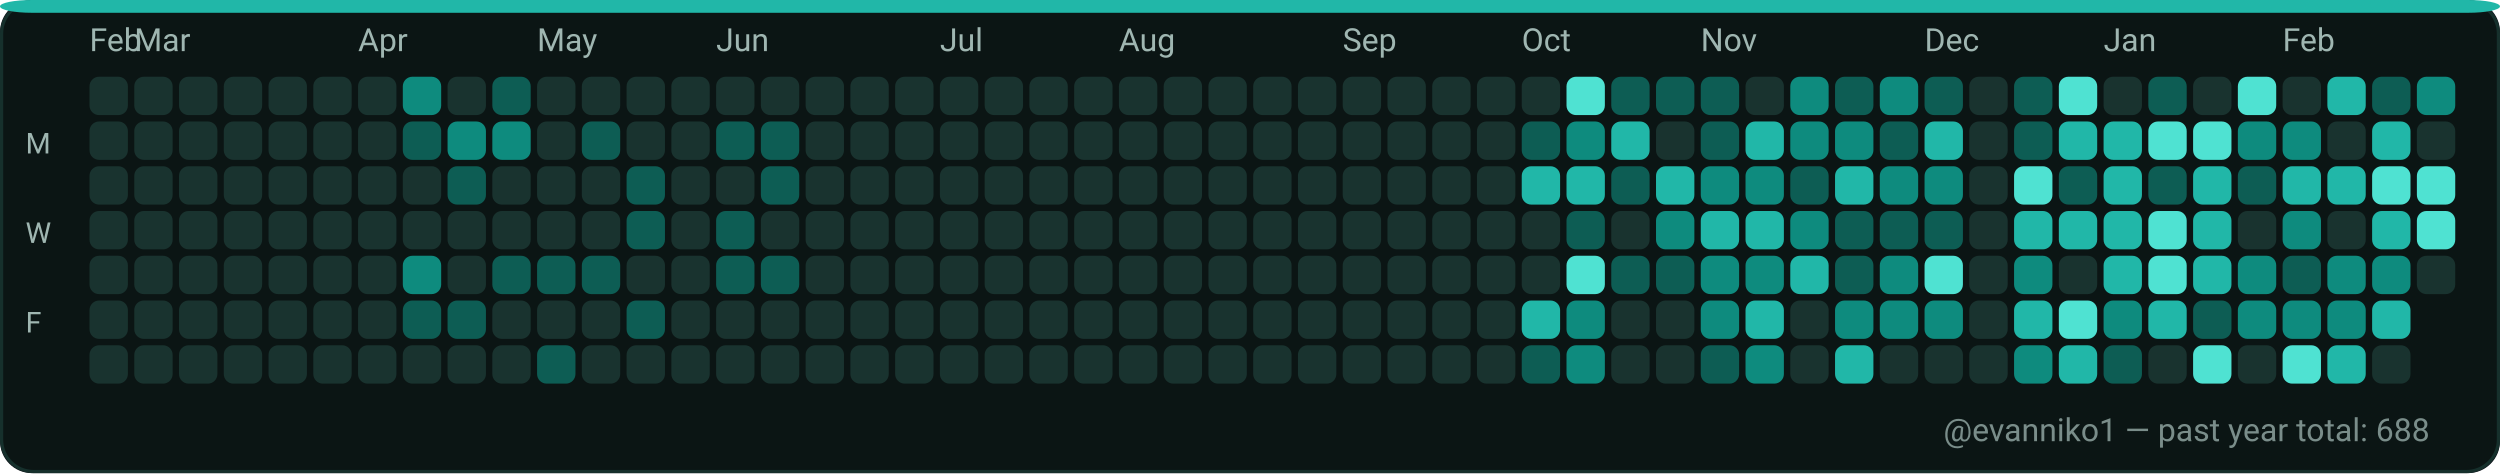
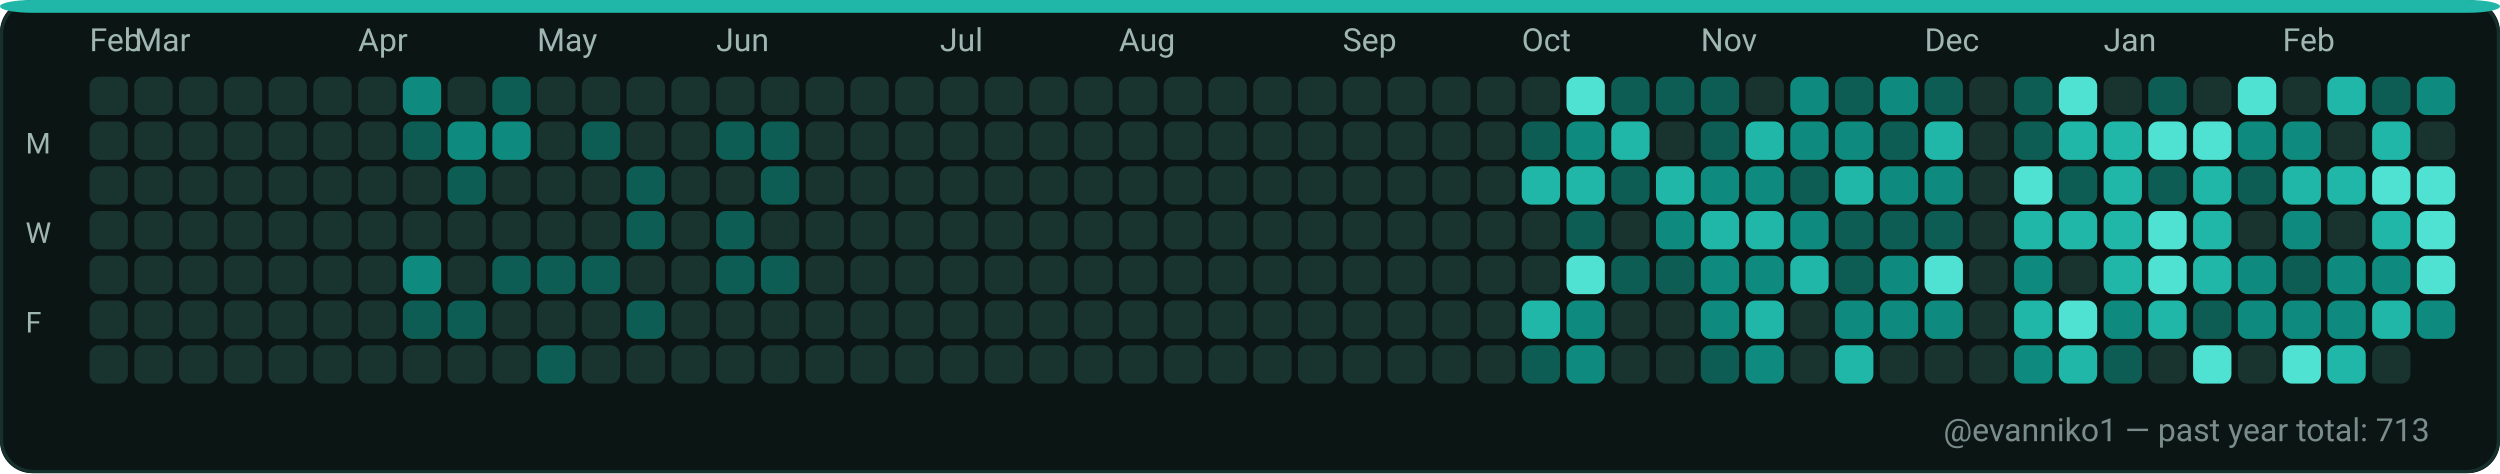
<svg xmlns="http://www.w3.org/2000/svg" width="782" height="148" viewBox="0 0 782 148" role="img" aria-label="GitHub contributions calendar for evanniko1">
  <rect x="0" y="0" width="782" height="148" rx="10" fill="#0D1117" />
  <rect x="0.5" y="0.5" width="781" height="147" rx="10" fill="#0B1514" stroke="#16302C" stroke-width="1" />
  <rect x="0" y="0" width="782" height="4" rx="10" fill="#21B7A8" />
  <text x="28" y="16" fill="#9FB6B1" font-family="ui-sans-serif, system-ui, -apple-system, Segoe UI, Roboto, Ubuntu, Cantarell, Noto Sans, Helvetica Neue, Arial" font-size="10" text-rendering="geometricPrecision">Feb</text>
  <text x="42" y="16" fill="#9FB6B1" font-family="ui-sans-serif, system-ui, -apple-system, Segoe UI, Roboto, Ubuntu, Cantarell, Noto Sans, Helvetica Neue, Arial" font-size="10" text-rendering="geometricPrecision">Mar</text>
  <text x="112" y="16" fill="#9FB6B1" font-family="ui-sans-serif, system-ui, -apple-system, Segoe UI, Roboto, Ubuntu, Cantarell, Noto Sans, Helvetica Neue, Arial" font-size="10" text-rendering="geometricPrecision">Apr</text>
  <text x="168" y="16" fill="#9FB6B1" font-family="ui-sans-serif, system-ui, -apple-system, Segoe UI, Roboto, Ubuntu, Cantarell, Noto Sans, Helvetica Neue, Arial" font-size="10" text-rendering="geometricPrecision">May</text>
  <text x="224" y="16" fill="#9FB6B1" font-family="ui-sans-serif, system-ui, -apple-system, Segoe UI, Roboto, Ubuntu, Cantarell, Noto Sans, Helvetica Neue, Arial" font-size="10" text-rendering="geometricPrecision">Jun</text>
  <text x="294" y="16" fill="#9FB6B1" font-family="ui-sans-serif, system-ui, -apple-system, Segoe UI, Roboto, Ubuntu, Cantarell, Noto Sans, Helvetica Neue, Arial" font-size="10" text-rendering="geometricPrecision">Jul</text>
  <text x="350" y="16" fill="#9FB6B1" font-family="ui-sans-serif, system-ui, -apple-system, Segoe UI, Roboto, Ubuntu, Cantarell, Noto Sans, Helvetica Neue, Arial" font-size="10" text-rendering="geometricPrecision">Aug</text>
  <text x="420" y="16" fill="#9FB6B1" font-family="ui-sans-serif, system-ui, -apple-system, Segoe UI, Roboto, Ubuntu, Cantarell, Noto Sans, Helvetica Neue, Arial" font-size="10" text-rendering="geometricPrecision">Sep</text>
  <text x="476" y="16" fill="#9FB6B1" font-family="ui-sans-serif, system-ui, -apple-system, Segoe UI, Roboto, Ubuntu, Cantarell, Noto Sans, Helvetica Neue, Arial" font-size="10" text-rendering="geometricPrecision">Oct</text>
  <text x="532" y="16" fill="#9FB6B1" font-family="ui-sans-serif, system-ui, -apple-system, Segoe UI, Roboto, Ubuntu, Cantarell, Noto Sans, Helvetica Neue, Arial" font-size="10" text-rendering="geometricPrecision">Nov</text>
  <text x="602" y="16" fill="#9FB6B1" font-family="ui-sans-serif, system-ui, -apple-system, Segoe UI, Roboto, Ubuntu, Cantarell, Noto Sans, Helvetica Neue, Arial" font-size="10" text-rendering="geometricPrecision">Dec</text>
  <text x="658" y="16" fill="#9FB6B1" font-family="ui-sans-serif, system-ui, -apple-system, Segoe UI, Roboto, Ubuntu, Cantarell, Noto Sans, Helvetica Neue, Arial" font-size="10" text-rendering="geometricPrecision">Jan</text>
  <text x="714" y="16" fill="#9FB6B1" font-family="ui-sans-serif, system-ui, -apple-system, Segoe UI, Roboto, Ubuntu, Cantarell, Noto Sans, Helvetica Neue, Arial" font-size="10" text-rendering="geometricPrecision">Feb</text>
  <text x="8" y="48" fill="#9FB6B1" font-family="ui-sans-serif, system-ui, -apple-system, Segoe UI, Roboto, Ubuntu, Cantarell, Noto Sans, Helvetica Neue, Arial" font-size="9" text-rendering="geometricPrecision">M</text>
  <text x="8" y="76" fill="#9FB6B1" font-family="ui-sans-serif, system-ui, -apple-system, Segoe UI, Roboto, Ubuntu, Cantarell, Noto Sans, Helvetica Neue, Arial" font-size="9" text-rendering="geometricPrecision">W</text>
  <text x="8" y="104" fill="#9FB6B1" font-family="ui-sans-serif, system-ui, -apple-system, Segoe UI, Roboto, Ubuntu, Cantarell, Noto Sans, Helvetica Neue, Arial" font-size="9" text-rendering="geometricPrecision">F</text>
  <g>
    <rect x="28" y="24" width="12" height="12" rx="3" fill="#19332F" />
  </g>
  <g>
    <rect x="28" y="38" width="12" height="12" rx="3" fill="#19332F" />
  </g>
  <g>
    <rect x="28" y="52" width="12" height="12" rx="3" fill="#19332F" />
  </g>
  <g>
    <rect x="28" y="66" width="12" height="12" rx="3" fill="#19332F" />
  </g>
  <g>
    <rect x="28" y="80" width="12" height="12" rx="3" fill="#19332F" />
  </g>
  <g>
    <rect x="28" y="94" width="12" height="12" rx="3" fill="#19332F" />
  </g>
  <g>
    <rect x="28" y="108" width="12" height="12" rx="3" fill="#19332F" />
  </g>
  <g>
    <rect x="42" y="24" width="12" height="12" rx="3" fill="#19332F" />
  </g>
  <g>
    <rect x="42" y="38" width="12" height="12" rx="3" fill="#19332F" />
  </g>
  <g>
    <rect x="42" y="52" width="12" height="12" rx="3" fill="#19332F" />
  </g>
  <g>
    <rect x="42" y="66" width="12" height="12" rx="3" fill="#19332F" />
  </g>
  <g>
    <rect x="42" y="80" width="12" height="12" rx="3" fill="#19332F" />
  </g>
  <g>
    <rect x="42" y="94" width="12" height="12" rx="3" fill="#19332F" />
  </g>
  <g>
    <rect x="42" y="108" width="12" height="12" rx="3" fill="#19332F" />
  </g>
  <g>
    <rect x="56" y="24" width="12" height="12" rx="3" fill="#19332F" />
  </g>
  <g>
    <rect x="56" y="38" width="12" height="12" rx="3" fill="#19332F" />
  </g>
  <g>
    <rect x="56" y="52" width="12" height="12" rx="3" fill="#19332F" />
  </g>
  <g>
    <rect x="56" y="66" width="12" height="12" rx="3" fill="#19332F" />
  </g>
  <g>
    <rect x="56" y="80" width="12" height="12" rx="3" fill="#19332F" />
  </g>
  <g>
    <rect x="56" y="94" width="12" height="12" rx="3" fill="#19332F" />
  </g>
  <g>
    <rect x="56" y="108" width="12" height="12" rx="3" fill="#19332F" />
  </g>
  <g>
    <rect x="70" y="24" width="12" height="12" rx="3" fill="#19332F" />
  </g>
  <g>
    <rect x="70" y="38" width="12" height="12" rx="3" fill="#19332F" />
  </g>
  <g>
    <rect x="70" y="52" width="12" height="12" rx="3" fill="#19332F" />
  </g>
  <g>
    <rect x="70" y="66" width="12" height="12" rx="3" fill="#19332F" />
  </g>
  <g>
    <rect x="70" y="80" width="12" height="12" rx="3" fill="#19332F" />
  </g>
  <g>
    <rect x="70" y="94" width="12" height="12" rx="3" fill="#19332F" />
  </g>
  <g>
    <rect x="70" y="108" width="12" height="12" rx="3" fill="#19332F" />
  </g>
  <g>
    <rect x="84" y="24" width="12" height="12" rx="3" fill="#19332F" />
  </g>
  <g>
    <rect x="84" y="38" width="12" height="12" rx="3" fill="#19332F" />
  </g>
  <g>
    <rect x="84" y="52" width="12" height="12" rx="3" fill="#19332F" />
  </g>
  <g>
    <rect x="84" y="66" width="12" height="12" rx="3" fill="#19332F" />
  </g>
  <g>
    <rect x="84" y="80" width="12" height="12" rx="3" fill="#19332F" />
  </g>
  <g>
    <rect x="84" y="94" width="12" height="12" rx="3" fill="#19332F" />
  </g>
  <g>
    <rect x="84" y="108" width="12" height="12" rx="3" fill="#19332F" />
  </g>
  <g>
    <rect x="98" y="24" width="12" height="12" rx="3" fill="#19332F" />
  </g>
  <g>
    <rect x="98" y="38" width="12" height="12" rx="3" fill="#19332F" />
  </g>
  <g>
    <rect x="98" y="52" width="12" height="12" rx="3" fill="#19332F" />
  </g>
  <g>
    <rect x="98" y="66" width="12" height="12" rx="3" fill="#19332F" />
  </g>
  <g>
    <rect x="98" y="80" width="12" height="12" rx="3" fill="#19332F" />
  </g>
  <g>
    <rect x="98" y="94" width="12" height="12" rx="3" fill="#19332F" />
  </g>
  <g>
    <rect x="98" y="108" width="12" height="12" rx="3" fill="#19332F" />
  </g>
  <g>
    <rect x="112" y="24" width="12" height="12" rx="3" fill="#19332F" />
  </g>
  <g>
    <rect x="112" y="38" width="12" height="12" rx="3" fill="#19332F" />
  </g>
  <g>
    <rect x="112" y="52" width="12" height="12" rx="3" fill="#19332F" />
  </g>
  <g>
    <rect x="112" y="66" width="12" height="12" rx="3" fill="#19332F" />
  </g>
  <g>
    <rect x="112" y="80" width="12" height="12" rx="3" fill="#19332F" />
  </g>
  <g>
    <rect x="112" y="94" width="12" height="12" rx="3" fill="#19332F" />
  </g>
  <g>
    <rect x="112" y="108" width="12" height="12" rx="3" fill="#19332F" />
  </g>
  <g>
    <rect x="126" y="24" width="12" height="12" rx="3" fill="#0E8B7E" />
  </g>
  <g>
    <rect x="126" y="38" width="12" height="12" rx="3" fill="#0D5D54" />
  </g>
  <g>
    <rect x="126" y="52" width="12" height="12" rx="3" fill="#19332F" />
  </g>
  <g>
    <rect x="126" y="66" width="12" height="12" rx="3" fill="#19332F" />
  </g>
  <g>
    <rect x="126" y="80" width="12" height="12" rx="3" fill="#0E8B7E" />
  </g>
  <g>
    <rect x="126" y="94" width="12" height="12" rx="3" fill="#0D5D54" />
  </g>
  <g>
    <rect x="126" y="108" width="12" height="12" rx="3" fill="#19332F" />
  </g>
  <g>
    <rect x="140" y="24" width="12" height="12" rx="3" fill="#19332F" />
  </g>
  <g>
    <rect x="140" y="38" width="12" height="12" rx="3" fill="#0E8B7E" />
  </g>
  <g>
    <rect x="140" y="52" width="12" height="12" rx="3" fill="#0D5D54" />
  </g>
  <g>
    <rect x="140" y="66" width="12" height="12" rx="3" fill="#19332F" />
  </g>
  <g>
    <rect x="140" y="80" width="12" height="12" rx="3" fill="#19332F" />
  </g>
  <g>
    <rect x="140" y="94" width="12" height="12" rx="3" fill="#0D5D54" />
  </g>
  <g>
    <rect x="140" y="108" width="12" height="12" rx="3" fill="#19332F" />
  </g>
  <g>
    <rect x="154" y="24" width="12" height="12" rx="3" fill="#0D5D54" />
  </g>
  <g>
    <rect x="154" y="38" width="12" height="12" rx="3" fill="#0E8B7E" />
  </g>
  <g>
    <rect x="154" y="52" width="12" height="12" rx="3" fill="#19332F" />
  </g>
  <g>
    <rect x="154" y="66" width="12" height="12" rx="3" fill="#19332F" />
  </g>
  <g>
    <rect x="154" y="80" width="12" height="12" rx="3" fill="#0D5D54" />
  </g>
  <g>
    <rect x="154" y="94" width="12" height="12" rx="3" fill="#19332F" />
  </g>
  <g>
    <rect x="154" y="108" width="12" height="12" rx="3" fill="#19332F" />
  </g>
  <g>
    <rect x="168" y="24" width="12" height="12" rx="3" fill="#19332F" />
  </g>
  <g>
    <rect x="168" y="38" width="12" height="12" rx="3" fill="#19332F" />
  </g>
  <g>
    <rect x="168" y="52" width="12" height="12" rx="3" fill="#19332F" />
  </g>
  <g>
    <rect x="168" y="66" width="12" height="12" rx="3" fill="#19332F" />
  </g>
  <g>
    <rect x="168" y="80" width="12" height="12" rx="3" fill="#0D5D54" />
  </g>
  <g>
    <rect x="168" y="94" width="12" height="12" rx="3" fill="#19332F" />
  </g>
  <g>
    <rect x="168" y="108" width="12" height="12" rx="3" fill="#0D5D54" />
  </g>
  <g>
    <rect x="182" y="24" width="12" height="12" rx="3" fill="#19332F" />
  </g>
  <g>
    <rect x="182" y="38" width="12" height="12" rx="3" fill="#0D5D54" />
  </g>
  <g>
    <rect x="182" y="52" width="12" height="12" rx="3" fill="#19332F" />
  </g>
  <g>
    <rect x="182" y="66" width="12" height="12" rx="3" fill="#19332F" />
  </g>
  <g>
    <rect x="182" y="80" width="12" height="12" rx="3" fill="#0D5D54" />
  </g>
  <g>
    <rect x="182" y="94" width="12" height="12" rx="3" fill="#19332F" />
  </g>
  <g>
    <rect x="182" y="108" width="12" height="12" rx="3" fill="#19332F" />
  </g>
  <g>
    <rect x="196" y="24" width="12" height="12" rx="3" fill="#19332F" />
  </g>
  <g>
    <rect x="196" y="38" width="12" height="12" rx="3" fill="#19332F" />
  </g>
  <g>
    <rect x="196" y="52" width="12" height="12" rx="3" fill="#0D5D54" />
  </g>
  <g>
    <rect x="196" y="66" width="12" height="12" rx="3" fill="#0D5D54" />
  </g>
  <g>
    <rect x="196" y="80" width="12" height="12" rx="3" fill="#19332F" />
  </g>
  <g>
    <rect x="196" y="94" width="12" height="12" rx="3" fill="#0D5D54" />
  </g>
  <g>
    <rect x="196" y="108" width="12" height="12" rx="3" fill="#19332F" />
  </g>
  <g>
    <rect x="210" y="24" width="12" height="12" rx="3" fill="#19332F" />
  </g>
  <g>
    <rect x="210" y="38" width="12" height="12" rx="3" fill="#19332F" />
  </g>
  <g>
    <rect x="210" y="52" width="12" height="12" rx="3" fill="#19332F" />
  </g>
  <g>
    <rect x="210" y="66" width="12" height="12" rx="3" fill="#19332F" />
  </g>
  <g>
    <rect x="210" y="80" width="12" height="12" rx="3" fill="#19332F" />
  </g>
  <g>
    <rect x="210" y="94" width="12" height="12" rx="3" fill="#19332F" />
  </g>
  <g>
    <rect x="210" y="108" width="12" height="12" rx="3" fill="#19332F" />
  </g>
  <g>
    <rect x="224" y="24" width="12" height="12" rx="3" fill="#19332F" />
  </g>
  <g>
    <rect x="224" y="38" width="12" height="12" rx="3" fill="#0D5D54" />
  </g>
  <g>
    <rect x="224" y="52" width="12" height="12" rx="3" fill="#19332F" />
  </g>
  <g>
    <rect x="224" y="66" width="12" height="12" rx="3" fill="#0D5D54" />
  </g>
  <g>
    <rect x="224" y="80" width="12" height="12" rx="3" fill="#0D5D54" />
  </g>
  <g>
    <rect x="224" y="94" width="12" height="12" rx="3" fill="#19332F" />
  </g>
  <g>
    <rect x="224" y="108" width="12" height="12" rx="3" fill="#19332F" />
  </g>
  <g>
    <rect x="238" y="24" width="12" height="12" rx="3" fill="#19332F" />
  </g>
  <g>
    <rect x="238" y="38" width="12" height="12" rx="3" fill="#0D5D54" />
  </g>
  <g>
    <rect x="238" y="52" width="12" height="12" rx="3" fill="#0D5D54" />
  </g>
  <g>
    <rect x="238" y="66" width="12" height="12" rx="3" fill="#19332F" />
  </g>
  <g>
    <rect x="238" y="80" width="12" height="12" rx="3" fill="#0D5D54" />
  </g>
  <g>
    <rect x="238" y="94" width="12" height="12" rx="3" fill="#19332F" />
  </g>
  <g>
    <rect x="238" y="108" width="12" height="12" rx="3" fill="#19332F" />
  </g>
  <g>
    <rect x="252" y="24" width="12" height="12" rx="3" fill="#19332F" />
  </g>
  <g>
    <rect x="252" y="38" width="12" height="12" rx="3" fill="#19332F" />
  </g>
  <g>
    <rect x="252" y="52" width="12" height="12" rx="3" fill="#19332F" />
  </g>
  <g>
    <rect x="252" y="66" width="12" height="12" rx="3" fill="#19332F" />
  </g>
  <g>
    <rect x="252" y="80" width="12" height="12" rx="3" fill="#19332F" />
  </g>
  <g>
    <rect x="252" y="94" width="12" height="12" rx="3" fill="#19332F" />
  </g>
  <g>
    <rect x="252" y="108" width="12" height="12" rx="3" fill="#19332F" />
  </g>
  <g>
    <rect x="266" y="24" width="12" height="12" rx="3" fill="#19332F" />
  </g>
  <g>
    <rect x="266" y="38" width="12" height="12" rx="3" fill="#19332F" />
  </g>
  <g>
    <rect x="266" y="52" width="12" height="12" rx="3" fill="#19332F" />
  </g>
  <g>
    <rect x="266" y="66" width="12" height="12" rx="3" fill="#19332F" />
  </g>
  <g>
    <rect x="266" y="80" width="12" height="12" rx="3" fill="#19332F" />
  </g>
  <g>
    <rect x="266" y="94" width="12" height="12" rx="3" fill="#19332F" />
  </g>
  <g>
    <rect x="266" y="108" width="12" height="12" rx="3" fill="#19332F" />
  </g>
  <g>
    <rect x="280" y="24" width="12" height="12" rx="3" fill="#19332F" />
  </g>
  <g>
    <rect x="280" y="38" width="12" height="12" rx="3" fill="#19332F" />
  </g>
  <g>
    <rect x="280" y="52" width="12" height="12" rx="3" fill="#19332F" />
  </g>
  <g>
    <rect x="280" y="66" width="12" height="12" rx="3" fill="#19332F" />
  </g>
  <g>
    <rect x="280" y="80" width="12" height="12" rx="3" fill="#19332F" />
  </g>
  <g>
    <rect x="280" y="94" width="12" height="12" rx="3" fill="#19332F" />
  </g>
  <g>
    <rect x="280" y="108" width="12" height="12" rx="3" fill="#19332F" />
  </g>
  <g>
    <rect x="294" y="24" width="12" height="12" rx="3" fill="#19332F" />
  </g>
  <g>
    <rect x="294" y="38" width="12" height="12" rx="3" fill="#19332F" />
  </g>
  <g>
    <rect x="294" y="52" width="12" height="12" rx="3" fill="#19332F" />
  </g>
  <g>
    <rect x="294" y="66" width="12" height="12" rx="3" fill="#19332F" />
  </g>
  <g>
    <rect x="294" y="80" width="12" height="12" rx="3" fill="#19332F" />
  </g>
  <g>
    <rect x="294" y="94" width="12" height="12" rx="3" fill="#19332F" />
  </g>
  <g>
    <rect x="294" y="108" width="12" height="12" rx="3" fill="#19332F" />
  </g>
  <g>
    <rect x="308" y="24" width="12" height="12" rx="3" fill="#19332F" />
  </g>
  <g>
    <rect x="308" y="38" width="12" height="12" rx="3" fill="#19332F" />
  </g>
  <g>
    <rect x="308" y="52" width="12" height="12" rx="3" fill="#19332F" />
  </g>
  <g>
    <rect x="308" y="66" width="12" height="12" rx="3" fill="#19332F" />
  </g>
  <g>
    <rect x="308" y="80" width="12" height="12" rx="3" fill="#19332F" />
  </g>
  <g>
    <rect x="308" y="94" width="12" height="12" rx="3" fill="#19332F" />
  </g>
  <g>
    <rect x="308" y="108" width="12" height="12" rx="3" fill="#19332F" />
  </g>
  <g>
    <rect x="322" y="24" width="12" height="12" rx="3" fill="#19332F" />
  </g>
  <g>
    <rect x="322" y="38" width="12" height="12" rx="3" fill="#19332F" />
  </g>
  <g>
    <rect x="322" y="52" width="12" height="12" rx="3" fill="#19332F" />
  </g>
  <g>
    <rect x="322" y="66" width="12" height="12" rx="3" fill="#19332F" />
  </g>
  <g>
    <rect x="322" y="80" width="12" height="12" rx="3" fill="#19332F" />
  </g>
  <g>
    <rect x="322" y="94" width="12" height="12" rx="3" fill="#19332F" />
  </g>
  <g>
    <rect x="322" y="108" width="12" height="12" rx="3" fill="#19332F" />
  </g>
  <g>
    <rect x="336" y="24" width="12" height="12" rx="3" fill="#19332F" />
  </g>
  <g>
    <rect x="336" y="38" width="12" height="12" rx="3" fill="#19332F" />
  </g>
  <g>
    <rect x="336" y="52" width="12" height="12" rx="3" fill="#19332F" />
  </g>
  <g>
    <rect x="336" y="66" width="12" height="12" rx="3" fill="#19332F" />
  </g>
  <g>
    <rect x="336" y="80" width="12" height="12" rx="3" fill="#19332F" />
  </g>
  <g>
    <rect x="336" y="94" width="12" height="12" rx="3" fill="#19332F" />
  </g>
  <g>
    <rect x="336" y="108" width="12" height="12" rx="3" fill="#19332F" />
  </g>
  <g>
    <rect x="350" y="24" width="12" height="12" rx="3" fill="#19332F" />
  </g>
  <g>
    <rect x="350" y="38" width="12" height="12" rx="3" fill="#19332F" />
  </g>
  <g>
    <rect x="350" y="52" width="12" height="12" rx="3" fill="#19332F" />
  </g>
  <g>
    <rect x="350" y="66" width="12" height="12" rx="3" fill="#19332F" />
  </g>
  <g>
    <rect x="350" y="80" width="12" height="12" rx="3" fill="#19332F" />
  </g>
  <g>
    <rect x="350" y="94" width="12" height="12" rx="3" fill="#19332F" />
  </g>
  <g>
    <rect x="350" y="108" width="12" height="12" rx="3" fill="#19332F" />
  </g>
  <g>
    <rect x="364" y="24" width="12" height="12" rx="3" fill="#19332F" />
  </g>
  <g>
    <rect x="364" y="38" width="12" height="12" rx="3" fill="#19332F" />
  </g>
  <g>
    <rect x="364" y="52" width="12" height="12" rx="3" fill="#19332F" />
  </g>
  <g>
    <rect x="364" y="66" width="12" height="12" rx="3" fill="#19332F" />
  </g>
  <g>
    <rect x="364" y="80" width="12" height="12" rx="3" fill="#19332F" />
  </g>
  <g>
    <rect x="364" y="94" width="12" height="12" rx="3" fill="#19332F" />
  </g>
  <g>
    <rect x="364" y="108" width="12" height="12" rx="3" fill="#19332F" />
  </g>
  <g>
    <rect x="378" y="24" width="12" height="12" rx="3" fill="#19332F" />
  </g>
  <g>
    <rect x="378" y="38" width="12" height="12" rx="3" fill="#19332F" />
  </g>
  <g>
    <rect x="378" y="52" width="12" height="12" rx="3" fill="#19332F" />
  </g>
  <g>
    <rect x="378" y="66" width="12" height="12" rx="3" fill="#19332F" />
  </g>
  <g>
    <rect x="378" y="80" width="12" height="12" rx="3" fill="#19332F" />
  </g>
  <g>
    <rect x="378" y="94" width="12" height="12" rx="3" fill="#19332F" />
  </g>
  <g>
    <rect x="378" y="108" width="12" height="12" rx="3" fill="#19332F" />
  </g>
  <g>
    <rect x="392" y="24" width="12" height="12" rx="3" fill="#19332F" />
  </g>
  <g>
    <rect x="392" y="38" width="12" height="12" rx="3" fill="#19332F" />
  </g>
  <g>
    <rect x="392" y="52" width="12" height="12" rx="3" fill="#19332F" />
  </g>
  <g>
    <rect x="392" y="66" width="12" height="12" rx="3" fill="#19332F" />
  </g>
  <g>
    <rect x="392" y="80" width="12" height="12" rx="3" fill="#19332F" />
  </g>
  <g>
    <rect x="392" y="94" width="12" height="12" rx="3" fill="#19332F" />
  </g>
  <g>
    <rect x="392" y="108" width="12" height="12" rx="3" fill="#19332F" />
  </g>
  <g>
    <rect x="406" y="24" width="12" height="12" rx="3" fill="#19332F" />
  </g>
  <g>
    <rect x="406" y="38" width="12" height="12" rx="3" fill="#19332F" />
  </g>
  <g>
    <rect x="406" y="52" width="12" height="12" rx="3" fill="#19332F" />
  </g>
  <g>
    <rect x="406" y="66" width="12" height="12" rx="3" fill="#19332F" />
  </g>
  <g>
    <rect x="406" y="80" width="12" height="12" rx="3" fill="#19332F" />
  </g>
  <g>
    <rect x="406" y="94" width="12" height="12" rx="3" fill="#19332F" />
  </g>
  <g>
    <rect x="406" y="108" width="12" height="12" rx="3" fill="#19332F" />
  </g>
  <g>
    <rect x="420" y="24" width="12" height="12" rx="3" fill="#19332F" />
  </g>
  <g>
    <rect x="420" y="38" width="12" height="12" rx="3" fill="#19332F" />
  </g>
  <g>
    <rect x="420" y="52" width="12" height="12" rx="3" fill="#19332F" />
  </g>
  <g>
    <rect x="420" y="66" width="12" height="12" rx="3" fill="#19332F" />
  </g>
  <g>
    <rect x="420" y="80" width="12" height="12" rx="3" fill="#19332F" />
  </g>
  <g>
    <rect x="420" y="94" width="12" height="12" rx="3" fill="#19332F" />
  </g>
  <g>
    <rect x="420" y="108" width="12" height="12" rx="3" fill="#19332F" />
  </g>
  <g>
    <rect x="434" y="24" width="12" height="12" rx="3" fill="#19332F" />
  </g>
  <g>
    <rect x="434" y="38" width="12" height="12" rx="3" fill="#19332F" />
  </g>
  <g>
    <rect x="434" y="52" width="12" height="12" rx="3" fill="#19332F" />
  </g>
  <g>
    <rect x="434" y="66" width="12" height="12" rx="3" fill="#19332F" />
  </g>
  <g>
    <rect x="434" y="80" width="12" height="12" rx="3" fill="#19332F" />
  </g>
  <g>
    <rect x="434" y="94" width="12" height="12" rx="3" fill="#19332F" />
  </g>
  <g>
    <rect x="434" y="108" width="12" height="12" rx="3" fill="#19332F" />
  </g>
  <g>
    <rect x="448" y="24" width="12" height="12" rx="3" fill="#19332F" />
  </g>
  <g>
    <rect x="448" y="38" width="12" height="12" rx="3" fill="#19332F" />
  </g>
  <g>
    <rect x="448" y="52" width="12" height="12" rx="3" fill="#19332F" />
  </g>
  <g>
    <rect x="448" y="66" width="12" height="12" rx="3" fill="#19332F" />
  </g>
  <g>
    <rect x="448" y="80" width="12" height="12" rx="3" fill="#19332F" />
  </g>
  <g>
    <rect x="448" y="94" width="12" height="12" rx="3" fill="#19332F" />
  </g>
  <g>
    <rect x="448" y="108" width="12" height="12" rx="3" fill="#19332F" />
  </g>
  <g>
    <rect x="462" y="24" width="12" height="12" rx="3" fill="#19332F" />
  </g>
  <g>
    <rect x="462" y="38" width="12" height="12" rx="3" fill="#19332F" />
  </g>
  <g>
    <rect x="462" y="52" width="12" height="12" rx="3" fill="#19332F" />
  </g>
  <g>
    <rect x="462" y="66" width="12" height="12" rx="3" fill="#19332F" />
  </g>
  <g>
    <rect x="462" y="80" width="12" height="12" rx="3" fill="#19332F" />
  </g>
  <g>
    <rect x="462" y="94" width="12" height="12" rx="3" fill="#19332F" />
  </g>
  <g>
    <rect x="462" y="108" width="12" height="12" rx="3" fill="#19332F" />
  </g>
  <g>
    <rect x="476" y="24" width="12" height="12" rx="3" fill="#19332F" />
  </g>
  <g>
    <rect x="476" y="38" width="12" height="12" rx="3" fill="#0D5D54" />
  </g>
  <g>
    <rect x="476" y="52" width="12" height="12" rx="3" fill="#21B7A8" />
  </g>
  <g>
    <rect x="476" y="66" width="12" height="12" rx="3" fill="#19332F" />
  </g>
  <g>
    <rect x="476" y="80" width="12" height="12" rx="3" fill="#19332F" />
  </g>
  <g>
    <rect x="476" y="94" width="12" height="12" rx="3" fill="#21B7A8" />
  </g>
  <g>
    <rect x="476" y="108" width="12" height="12" rx="3" fill="#0D5D54" />
  </g>
  <g>
    <rect x="490" y="24" width="12" height="12" rx="3" fill="#4FE2D2" />
  </g>
  <g>
    <rect x="490" y="38" width="12" height="12" rx="3" fill="#0E8B7E" />
  </g>
  <g>
    <rect x="490" y="52" width="12" height="12" rx="3" fill="#21B7A8" />
  </g>
  <g>
    <rect x="490" y="66" width="12" height="12" rx="3" fill="#0D5D54" />
  </g>
  <g>
    <rect x="490" y="80" width="12" height="12" rx="3" fill="#4FE2D2" />
  </g>
  <g>
    <rect x="490" y="94" width="12" height="12" rx="3" fill="#0E8B7E" />
  </g>
  <g>
    <rect x="490" y="108" width="12" height="12" rx="3" fill="#0E8B7E" />
  </g>
  <g>
    <rect x="504" y="24" width="12" height="12" rx="3" fill="#0D5D54" />
  </g>
  <g>
    <rect x="504" y="38" width="12" height="12" rx="3" fill="#21B7A8" />
  </g>
  <g>
    <rect x="504" y="52" width="12" height="12" rx="3" fill="#0D5D54" />
  </g>
  <g>
    <rect x="504" y="66" width="12" height="12" rx="3" fill="#19332F" />
  </g>
  <g>
    <rect x="504" y="80" width="12" height="12" rx="3" fill="#0D5D54" />
  </g>
  <g>
    <rect x="504" y="94" width="12" height="12" rx="3" fill="#19332F" />
  </g>
  <g>
    <rect x="504" y="108" width="12" height="12" rx="3" fill="#19332F" />
  </g>
  <g>
    <rect x="518" y="24" width="12" height="12" rx="3" fill="#0D5D54" />
  </g>
  <g>
    <rect x="518" y="38" width="12" height="12" rx="3" fill="#19332F" />
  </g>
  <g>
    <rect x="518" y="52" width="12" height="12" rx="3" fill="#21B7A8" />
  </g>
  <g>
    <rect x="518" y="66" width="12" height="12" rx="3" fill="#0E8B7E" />
  </g>
  <g>
    <rect x="518" y="80" width="12" height="12" rx="3" fill="#0D5D54" />
  </g>
  <g>
    <rect x="518" y="94" width="12" height="12" rx="3" fill="#19332F" />
  </g>
  <g>
    <rect x="518" y="108" width="12" height="12" rx="3" fill="#19332F" />
  </g>
  <g>
    <rect x="532" y="24" width="12" height="12" rx="3" fill="#0D5D54" />
  </g>
  <g>
    <rect x="532" y="38" width="12" height="12" rx="3" fill="#0D5D54" />
  </g>
  <g>
    <rect x="532" y="52" width="12" height="12" rx="3" fill="#0E8B7E" />
  </g>
  <g>
    <rect x="532" y="66" width="12" height="12" rx="3" fill="#21B7A8" />
  </g>
  <g>
    <rect x="532" y="80" width="12" height="12" rx="3" fill="#0E8B7E" />
  </g>
  <g>
    <rect x="532" y="94" width="12" height="12" rx="3" fill="#0E8B7E" />
  </g>
  <g>
    <rect x="532" y="108" width="12" height="12" rx="3" fill="#0D5D54" />
  </g>
  <g>
    <rect x="546" y="24" width="12" height="12" rx="3" fill="#19332F" />
  </g>
  <g>
    <rect x="546" y="38" width="12" height="12" rx="3" fill="#21B7A8" />
  </g>
  <g>
    <rect x="546" y="52" width="12" height="12" rx="3" fill="#0E8B7E" />
  </g>
  <g>
    <rect x="546" y="66" width="12" height="12" rx="3" fill="#21B7A8" />
  </g>
  <g>
    <rect x="546" y="80" width="12" height="12" rx="3" fill="#0E8B7E" />
  </g>
  <g>
    <rect x="546" y="94" width="12" height="12" rx="3" fill="#21B7A8" />
  </g>
  <g>
    <rect x="546" y="108" width="12" height="12" rx="3" fill="#0E8B7E" />
  </g>
  <g>
    <rect x="560" y="24" width="12" height="12" rx="3" fill="#0E8B7E" />
  </g>
  <g>
    <rect x="560" y="38" width="12" height="12" rx="3" fill="#0E8B7E" />
  </g>
  <g>
    <rect x="560" y="52" width="12" height="12" rx="3" fill="#0D5D54" />
  </g>
  <g>
    <rect x="560" y="66" width="12" height="12" rx="3" fill="#0E8B7E" />
  </g>
  <g>
    <rect x="560" y="80" width="12" height="12" rx="3" fill="#21B7A8" />
  </g>
  <g>
    <rect x="560" y="94" width="12" height="12" rx="3" fill="#19332F" />
  </g>
  <g>
    <rect x="560" y="108" width="12" height="12" rx="3" fill="#19332F" />
  </g>
  <g>
    <rect x="574" y="24" width="12" height="12" rx="3" fill="#0D5D54" />
  </g>
  <g>
    <rect x="574" y="38" width="12" height="12" rx="3" fill="#0E8B7E" />
  </g>
  <g>
    <rect x="574" y="52" width="12" height="12" rx="3" fill="#21B7A8" />
  </g>
  <g>
    <rect x="574" y="66" width="12" height="12" rx="3" fill="#0D5D54" />
  </g>
  <g>
    <rect x="574" y="80" width="12" height="12" rx="3" fill="#0D5D54" />
  </g>
  <g>
    <rect x="574" y="94" width="12" height="12" rx="3" fill="#0E8B7E" />
  </g>
  <g>
    <rect x="574" y="108" width="12" height="12" rx="3" fill="#21B7A8" />
  </g>
  <g>
    <rect x="588" y="24" width="12" height="12" rx="3" fill="#0E8B7E" />
  </g>
  <g>
    <rect x="588" y="38" width="12" height="12" rx="3" fill="#0D5D54" />
  </g>
  <g>
    <rect x="588" y="52" width="12" height="12" rx="3" fill="#0E8B7E" />
  </g>
  <g>
    <rect x="588" y="66" width="12" height="12" rx="3" fill="#0D5D54" />
  </g>
  <g>
    <rect x="588" y="80" width="12" height="12" rx="3" fill="#0E8B7E" />
  </g>
  <g>
    <rect x="588" y="94" width="12" height="12" rx="3" fill="#0E8B7E" />
  </g>
  <g>
    <rect x="588" y="108" width="12" height="12" rx="3" fill="#19332F" />
  </g>
  <g>
    <rect x="602" y="24" width="12" height="12" rx="3" fill="#0D5D54" />
  </g>
  <g>
    <rect x="602" y="38" width="12" height="12" rx="3" fill="#21B7A8" />
  </g>
  <g>
    <rect x="602" y="52" width="12" height="12" rx="3" fill="#0E8B7E" />
  </g>
  <g>
    <rect x="602" y="66" width="12" height="12" rx="3" fill="#0D5D54" />
  </g>
  <g>
    <rect x="602" y="80" width="12" height="12" rx="3" fill="#4FE2D2" />
  </g>
  <g>
    <rect x="602" y="94" width="12" height="12" rx="3" fill="#0E8B7E" />
  </g>
  <g>
    <rect x="602" y="108" width="12" height="12" rx="3" fill="#19332F" />
  </g>
  <g>
    <rect x="616" y="24" width="12" height="12" rx="3" fill="#19332F" />
  </g>
  <g>
    <rect x="616" y="38" width="12" height="12" rx="3" fill="#19332F" />
  </g>
  <g>
    <rect x="616" y="52" width="12" height="12" rx="3" fill="#19332F" />
  </g>
  <g>
    <rect x="616" y="66" width="12" height="12" rx="3" fill="#19332F" />
  </g>
  <g>
    <rect x="616" y="80" width="12" height="12" rx="3" fill="#19332F" />
  </g>
  <g>
    <rect x="616" y="94" width="12" height="12" rx="3" fill="#19332F" />
  </g>
  <g>
    <rect x="616" y="108" width="12" height="12" rx="3" fill="#19332F" />
  </g>
  <g>
    <rect x="630" y="24" width="12" height="12" rx="3" fill="#0D5D54" />
  </g>
  <g>
    <rect x="630" y="38" width="12" height="12" rx="3" fill="#0D5D54" />
  </g>
  <g>
    <rect x="630" y="52" width="12" height="12" rx="3" fill="#4FE2D2" />
  </g>
  <g>
    <rect x="630" y="66" width="12" height="12" rx="3" fill="#21B7A8" />
  </g>
  <g>
    <rect x="630" y="80" width="12" height="12" rx="3" fill="#0E8B7E" />
  </g>
  <g>
    <rect x="630" y="94" width="12" height="12" rx="3" fill="#21B7A8" />
  </g>
  <g>
    <rect x="630" y="108" width="12" height="12" rx="3" fill="#0E8B7E" />
  </g>
  <g>
    <rect x="644" y="24" width="12" height="12" rx="3" fill="#4FE2D2" />
  </g>
  <g>
    <rect x="644" y="38" width="12" height="12" rx="3" fill="#21B7A8" />
  </g>
  <g>
    <rect x="644" y="52" width="12" height="12" rx="3" fill="#0D5D54" />
  </g>
  <g>
    <rect x="644" y="66" width="12" height="12" rx="3" fill="#21B7A8" />
  </g>
  <g>
    <rect x="644" y="80" width="12" height="12" rx="3" fill="#19332F" />
  </g>
  <g>
    <rect x="644" y="94" width="12" height="12" rx="3" fill="#4FE2D2" />
  </g>
  <g>
    <rect x="644" y="108" width="12" height="12" rx="3" fill="#21B7A8" />
  </g>
  <g>
    <rect x="658" y="24" width="12" height="12" rx="3" fill="#19332F" />
  </g>
  <g>
    <rect x="658" y="38" width="12" height="12" rx="3" fill="#21B7A8" />
  </g>
  <g>
    <rect x="658" y="52" width="12" height="12" rx="3" fill="#21B7A8" />
  </g>
  <g>
    <rect x="658" y="66" width="12" height="12" rx="3" fill="#21B7A8" />
  </g>
  <g>
    <rect x="658" y="80" width="12" height="12" rx="3" fill="#21B7A8" />
  </g>
  <g>
    <rect x="658" y="94" width="12" height="12" rx="3" fill="#0E8B7E" />
  </g>
  <g>
    <rect x="658" y="108" width="12" height="12" rx="3" fill="#0D5D54" />
  </g>
  <g>
    <rect x="672" y="24" width="12" height="12" rx="3" fill="#0D5D54" />
  </g>
  <g>
    <rect x="672" y="38" width="12" height="12" rx="3" fill="#4FE2D2" />
  </g>
  <g>
    <rect x="672" y="52" width="12" height="12" rx="3" fill="#0D5D54" />
  </g>
  <g>
    <rect x="672" y="66" width="12" height="12" rx="3" fill="#4FE2D2" />
  </g>
  <g>
    <rect x="672" y="80" width="12" height="12" rx="3" fill="#4FE2D2" />
  </g>
  <g>
    <rect x="672" y="94" width="12" height="12" rx="3" fill="#21B7A8" />
  </g>
  <g>
    <rect x="672" y="108" width="12" height="12" rx="3" fill="#19332F" />
  </g>
  <g>
    <rect x="686" y="24" width="12" height="12" rx="3" fill="#19332F" />
  </g>
  <g>
    <rect x="686" y="38" width="12" height="12" rx="3" fill="#4FE2D2" />
  </g>
  <g>
    <rect x="686" y="52" width="12" height="12" rx="3" fill="#21B7A8" />
  </g>
  <g>
    <rect x="686" y="66" width="12" height="12" rx="3" fill="#21B7A8" />
  </g>
  <g>
    <rect x="686" y="80" width="12" height="12" rx="3" fill="#21B7A8" />
  </g>
  <g>
    <rect x="686" y="94" width="12" height="12" rx="3" fill="#0D5D54" />
  </g>
  <g>
    <rect x="686" y="108" width="12" height="12" rx="3" fill="#4FE2D2" />
  </g>
  <g>
    <rect x="700" y="24" width="12" height="12" rx="3" fill="#4FE2D2" />
  </g>
  <g>
    <rect x="700" y="38" width="12" height="12" rx="3" fill="#0E8B7E" />
  </g>
  <g>
    <rect x="700" y="52" width="12" height="12" rx="3" fill="#0D5D54" />
  </g>
  <g>
    <rect x="700" y="66" width="12" height="12" rx="3" fill="#19332F" />
  </g>
  <g>
    <rect x="700" y="80" width="12" height="12" rx="3" fill="#0E8B7E" />
  </g>
  <g>
    <rect x="700" y="94" width="12" height="12" rx="3" fill="#0E8B7E" />
  </g>
  <g>
    <rect x="700" y="108" width="12" height="12" rx="3" fill="#19332F" />
  </g>
  <g>
    <rect x="714" y="24" width="12" height="12" rx="3" fill="#19332F" />
  </g>
  <g>
    <rect x="714" y="38" width="12" height="12" rx="3" fill="#0E8B7E" />
  </g>
  <g>
    <rect x="714" y="52" width="12" height="12" rx="3" fill="#21B7A8" />
  </g>
  <g>
    <rect x="714" y="66" width="12" height="12" rx="3" fill="#0E8B7E" />
  </g>
  <g>
    <rect x="714" y="80" width="12" height="12" rx="3" fill="#0D5D54" />
  </g>
  <g>
    <rect x="714" y="94" width="12" height="12" rx="3" fill="#0E8B7E" />
  </g>
  <g>
    <rect x="714" y="108" width="12" height="12" rx="3" fill="#4FE2D2" />
  </g>
  <g>
    <rect x="728" y="24" width="12" height="12" rx="3" fill="#21B7A8" />
  </g>
  <g>
    <rect x="728" y="38" width="12" height="12" rx="3" fill="#19332F" />
  </g>
  <g>
    <rect x="728" y="52" width="12" height="12" rx="3" fill="#21B7A8" />
  </g>
  <g>
    <rect x="728" y="66" width="12" height="12" rx="3" fill="#19332F" />
  </g>
  <g>
    <rect x="728" y="80" width="12" height="12" rx="3" fill="#0E8B7E" />
  </g>
  <g>
    <rect x="728" y="94" width="12" height="12" rx="3" fill="#0E8B7E" />
  </g>
  <g>
    <rect x="728" y="108" width="12" height="12" rx="3" fill="#21B7A8" />
  </g>
  <g>
    <rect x="742" y="24" width="12" height="12" rx="3" fill="#0D5D54" />
  </g>
  <g>
    <rect x="742" y="38" width="12" height="12" rx="3" fill="#21B7A8" />
  </g>
  <g>
    <rect x="742" y="52" width="12" height="12" rx="3" fill="#4FE2D2" />
  </g>
  <g>
    <rect x="742" y="66" width="12" height="12" rx="3" fill="#21B7A8" />
  </g>
  <g>
    <rect x="742" y="80" width="12" height="12" rx="3" fill="#0E8B7E" />
  </g>
  <g>
    <rect x="742" y="94" width="12" height="12" rx="3" fill="#21B7A8" />
  </g>
  <g>
    <rect x="742" y="108" width="12" height="12" rx="3" fill="#19332F" />
  </g>
  <g>
    <rect x="756" y="24" width="12" height="12" rx="3" fill="#0E8B7E" />
  </g>
  <g>
    <rect x="756" y="38" width="12" height="12" rx="3" fill="#19332F" />
  </g>
  <g>
    <rect x="756" y="52" width="12" height="12" rx="3" fill="#4FE2D2" />
  </g>
  <g>
    <rect x="756" y="66" width="12" height="12" rx="3" fill="#4FE2D2" />
  </g>
  <g>
-     <rect x="756" y="80" width="12" height="12" rx="3" fill="#19332F" />
-   </g>
-   <text x="760" y="138" fill="#9FB6B1" font-family="ui-sans-serif, system-ui, -apple-system, Segoe UI, Roboto, Ubuntu, Cantarell, Noto Sans, Helvetica Neue, Arial" font-size="10" text-anchor="end" opacity="0.75">@evanniko1 — past year total: 688</text>
+     <rect x="756" y="80" width="12" height="12" rx="3" fill="#4FE2D2" />
+   </g>
+   <g>
+     <rect x="756" y="94" width="12" height="12" rx="3" fill="#0E8B7E" />
+   </g>
+   <text x="760" y="138" fill="#9FB6B1" font-family="ui-sans-serif, system-ui, -apple-system, Segoe UI, Roboto, Ubuntu, Cantarell, Noto Sans, Helvetica Neue, Arial" font-size="10" text-anchor="end" opacity="0.75">@evanniko1 — past year total: 713</text>
</svg>
